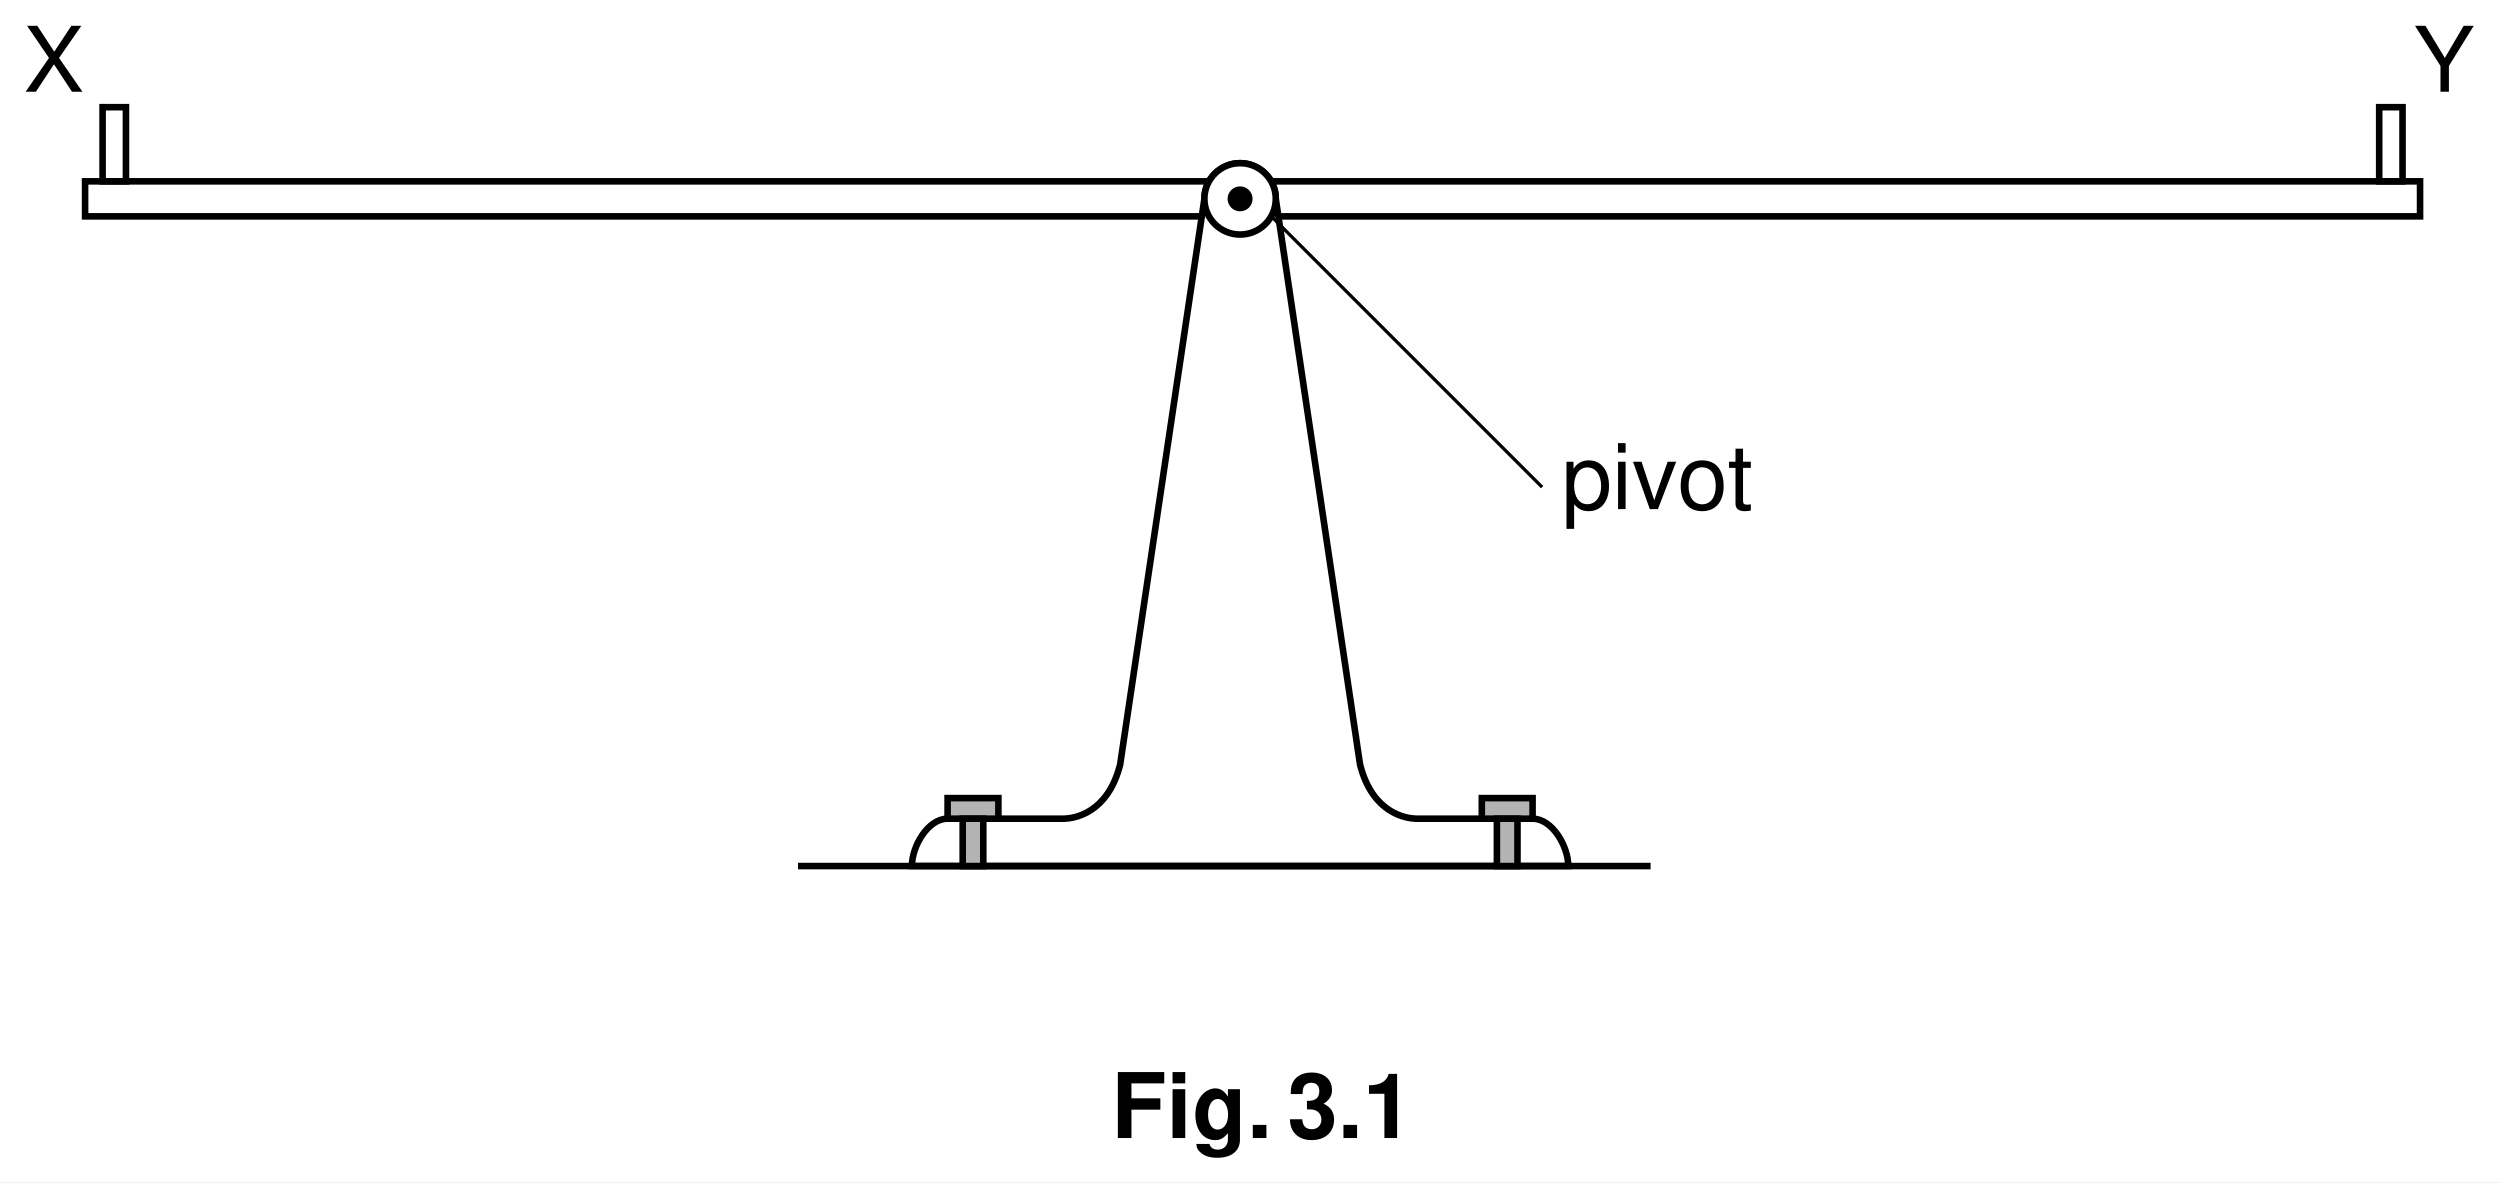
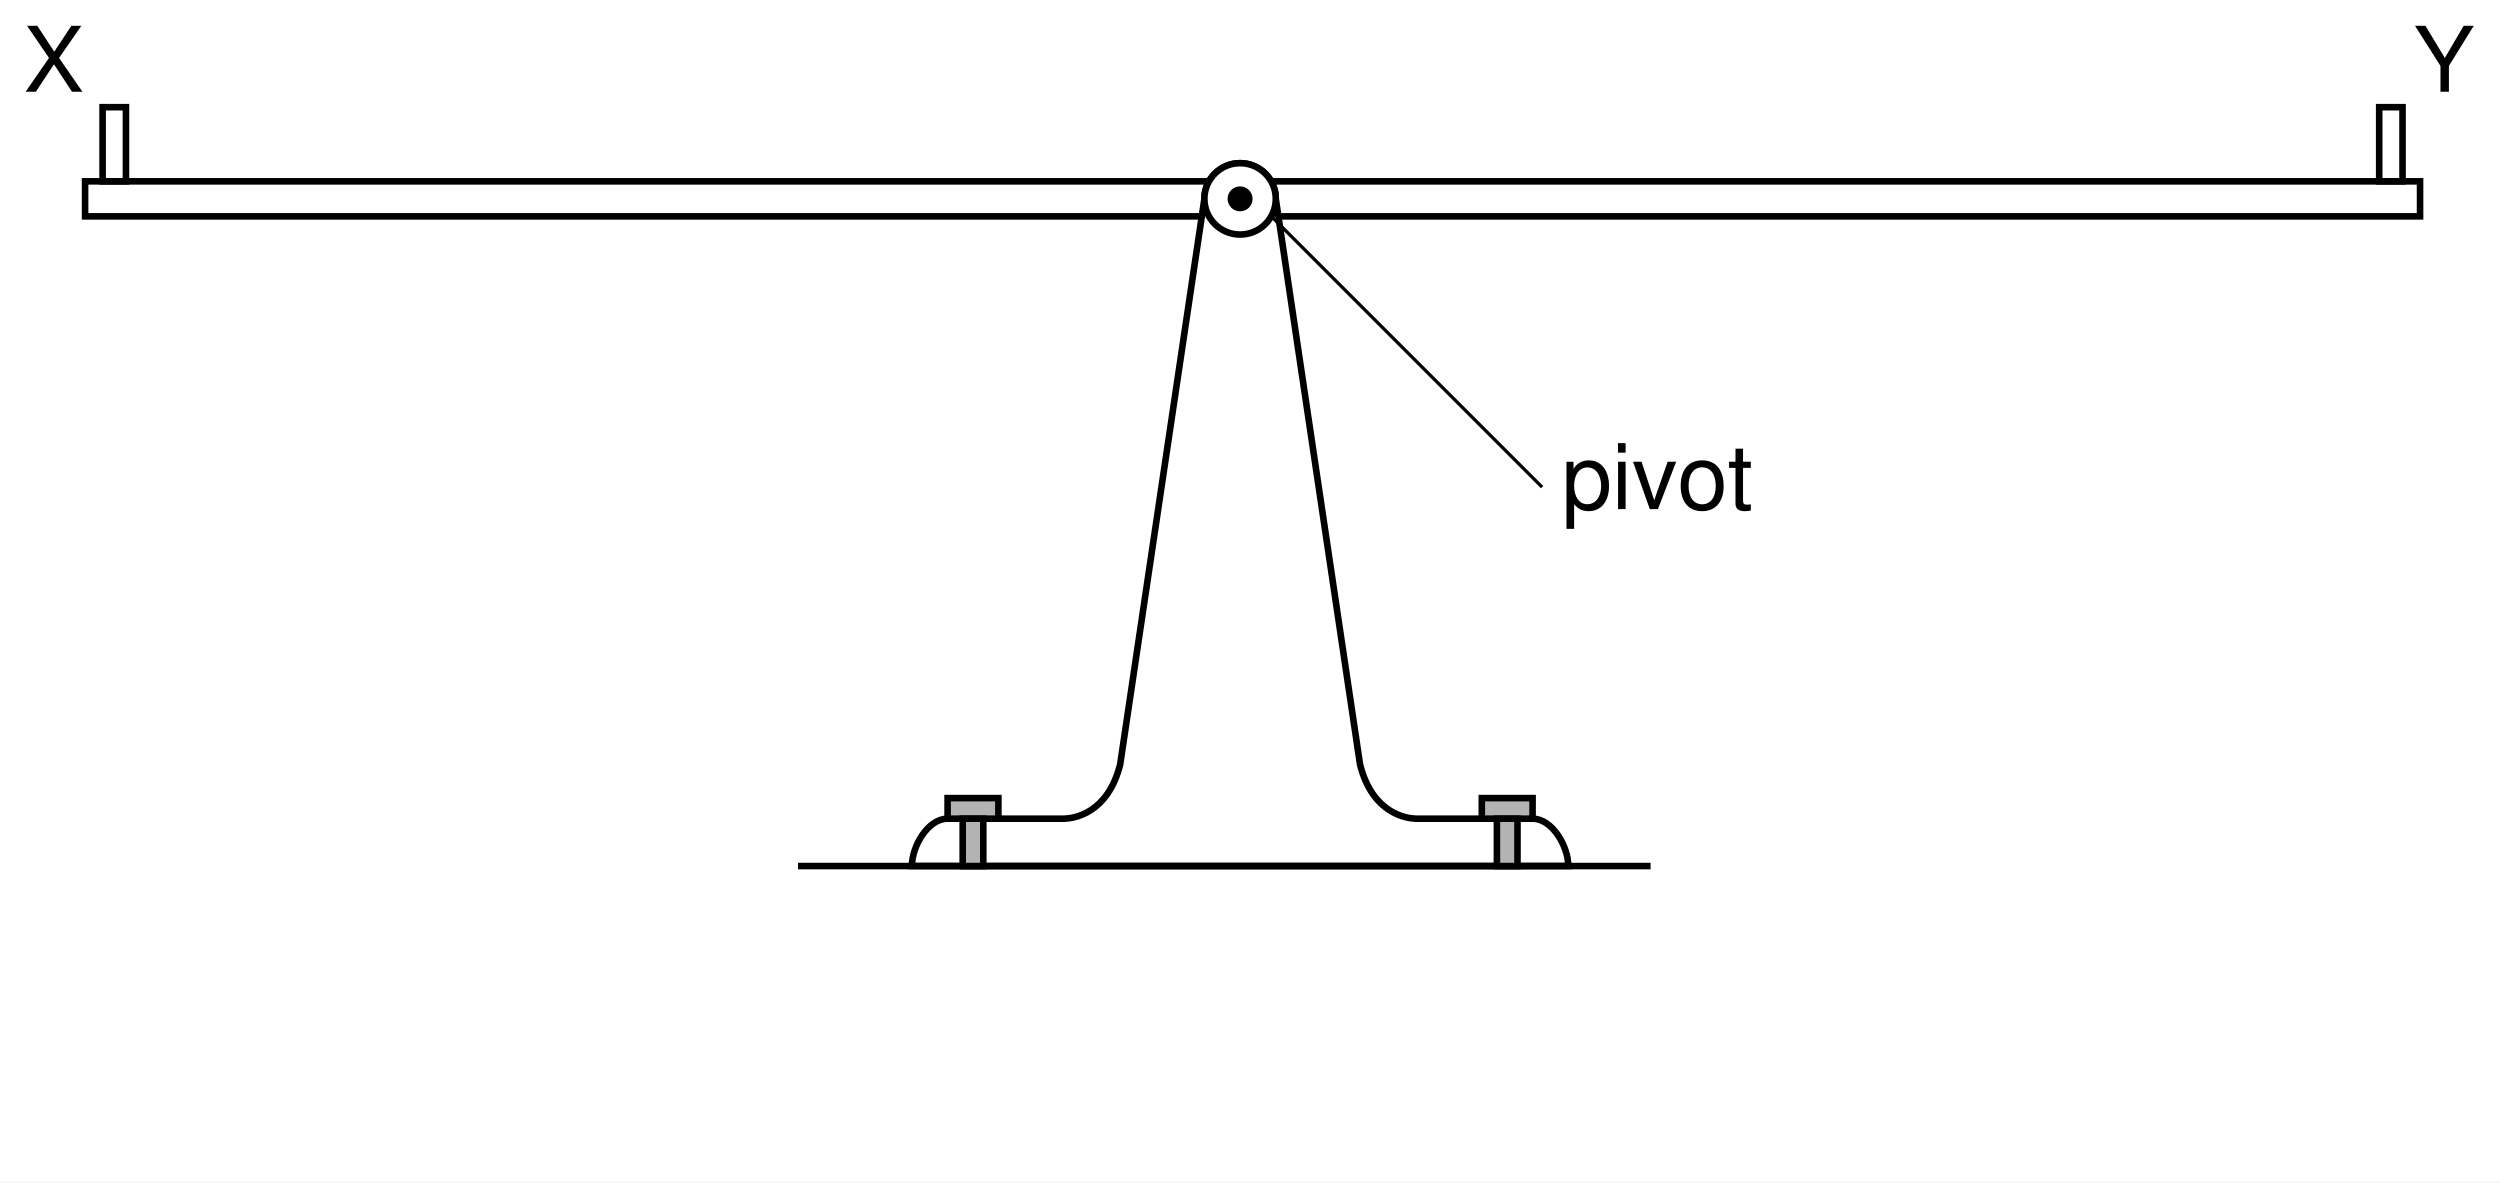
<svg xmlns="http://www.w3.org/2000/svg" xmlns:xlink="http://www.w3.org/1999/xlink" data-id="0625_2003ON_03_q03_fig3-1" data-width-mm="107.07" data-height-mm="50.62" data-measure="false" data-source="0625/03 ON 2003 p5" version="1.1" width="303.5" height="143.5" viewBox="0 0 303.5 143.5">
  <defs>
    <clipPath id="clip_1">
      <path transform="matrix(1,0,0,-1,-130.5,721.5)" d="M130.5 578H434V721.5H130.5Z" />
    </clipPath>
    <clipPath id="clip_2">
      <path transform="matrix(1,0,0,-1,-130.5,721.5)" d="M0 0H595V842H0Z" />
    </clipPath>
    <clipPath id="clip_3">
      <path transform="matrix(1,0,0,-1,-130.5,721.5)" d="M-1 843H596V-1H-1Z" />
    </clipPath>
    <clipPath id="clip_4">
      <path transform="matrix(1,0,0,-1,-130.5,721.5)" d="M.015 842.01H595.005V0H.015Z" />
    </clipPath>
-     <path id="font_5_39" d="M.223 .313H.542V.438H.223V.603H.585V.728H.073V0H.223V.313Z" />
-     <path id="font_5_74" d="M.206 .539H.066V0H.206V.539M.206 .728H.066V.603H.206V.728Z" />
-     <path id="font_5_72" d="M.399 .539V.457C.360 .519 .317 .548 .260 .548 .212 .548 .159 .524 .122 .485 .068 .429 .040 .351 .040 .256 .040 .090 .128-.023 .257-.023 .315-.023 .350-.004 .399 .054V-.018C.399-.083 .353-.128 .287-.128 .237-.128 .206-.106 .195-.065H.051C.052-.107 .067-.136 .104-.166 .147-.201 .206-.218 .282-.218 .438-.218 .532-.143 .532-.018V.539H.399M.286 .431C.352 .431 .401 .358 .401 .258 .401 .160 .354 .093 .284 .093 .223 .093 .180 .160 .180 .258 .180 .360 .223 .431 .286 .431Z" />
-     <path id="font_5_15" d="M.213 .145H.063V0H.213V.145Z" />
-     <path id="font_5_20" d="M.216 .316C.270 .316 .273 .316 .298 .309 .345 .296 .375 .255 .375 .203 .375 .140 .331 .097 .270 .097 .204 .097 .168 .134 .164 .207H.028C.029 .065 .121-.023 .267-.023 .418-.023 .515 .065 .515 .203 .515 .286 .479 .340 .399 .379 .464 .420 .492 .465 .492 .530 .492 .648 .404 .723 .267 .723 .164 .723 .085 .679 .054 .601 .041 .567 .037 .544 .037 .485H.167C.168 .523 .171 .542 .178 .560 .191 .591 .223 .610 .264 .610 .320 .610 .352 .576 .352 .517 .352 .445 .311 .410 .228 .410H.216V.316Z" />
-     <path id="font_5_18" d="M.237 .488V0H.377V.708H.284C.263 .625 .189 .582 .067 .582V.488H.237Z" />
-     <path id="font_6_57" d="M.390 .373 .636 .728H.526L.337 .442 .150 .728H.037L.279 .373 .021 0H.134L.334 .303 .533 0H.648L.390 .373Z" />
-     <path id="font_6_58" d="M.386 .285 .660 .728H.549L.341 .373 .127 .728H.012L.293 .285V0H.386V.285Z" />
-     <path id="font_6_81" d="M.053-.218H.137V.054C.181 .000 .230-.023 .298-.023 .434-.023 .522 .085 .522 .252 .522 .429 .436 .538 .297 .538 .226 .538 .169 .506 .130 .444V.523H.053V-.218M.283 .460C.375 .460 .435 .379 .435 .254 .435 .135 .375 .054 .283 .054 .194 .054 .137 .134 .137 .257 .137 .380 .194 .460 .283 .460Z" />
-     <path id="font_6_74" d="M.149 .523H.066V0H.149V.523M.149 .728H.065V.623H.149V.728Z" />
-     <path id="font_6_87" d="M.284 0 .485 .523H.391L.243 .098 .103 .523H.009L.194 0H.284Z" />
-     <path id="font_6_80" d="M.271 .538C.123 .538 .035 .433 .035 .257 .035 .080 .123-.023 .272-.023 .420-.023 .509 .081 .509 .253 .509 .435 .423 .538 .271 .538M.272 .461C.366 .461 .422 .384 .422 .254 .422 .130 .364 .053 .272 .053 .179 .053 .122 .130 .122 .257 .122 .384 .179 .461 .272 .461Z" />
-     <path id="font_6_85" d="M.253 .523H.167V.667H.084V.523H.013V.455H.084V.059C.084 .005 .120-.023 .185-.023 .207-.023 .225-.021 .253-.016V.053C.241 .050 .230 .049 .213 .049 .177 .049 .167 .059 .167 .097V.455H.253V.523Z" />
-     <clipPath id="clip_7">
+     <path id="font_5_57" d="M.390 .373 .636 .728H.526L.337 .442 .150 .728H.037L.279 .373 .021 0H.134L.334 .303 .533 0H.648L.390 .373Z" />
+     <path id="font_5_58" d="M.386 .285 .660 .728H.549L.341 .373 .127 .728H.012L.293 .285V0H.386V.285Z" />
+     <path id="font_5_81" d="M.053-.218H.137V.054C.181 .000 .230-.023 .298-.023 .434-.023 .522 .085 .522 .252 .522 .429 .436 .538 .297 .538 .226 .538 .169 .506 .130 .444V.523H.053V-.218M.283 .460C.375 .460 .435 .379 .435 .254 .435 .135 .375 .054 .283 .054 .194 .054 .137 .134 .137 .257 .137 .380 .194 .460 .283 .460Z" />
+     <path id="font_5_74" d="M.149 .523H.066V0H.149V.523M.149 .728H.065V.623H.149V.728Z" />
+     <path id="font_5_87" d="M.284 0 .485 .523H.391L.243 .098 .103 .523H.009L.194 0H.284Z" />
+     <path id="font_5_80" d="M.271 .538C.123 .538 .035 .433 .035 .257 .035 .080 .123-.023 .272-.023 .420-.023 .509 .081 .509 .253 .509 .435 .423 .538 .271 .538M.272 .461C.366 .461 .422 .384 .422 .254 .422 .130 .364 .053 .272 .053 .179 .053 .122 .130 .122 .257 .122 .384 .179 .461 .272 .461Z" />
+     <path id="font_5_85" d="M.253 .523H.167V.667H.084V.523H.013V.455H.084V.059C.084 .005 .120-.023 .185-.023 .207-.023 .225-.021 .253-.016V.053C.241 .050 .230 .049 .213 .049 .177 .049 .167 .059 .167 .097V.455H.253V.523Z" />
+     <clipPath id="clip_6">
      <path transform="matrix(1,0,0,-1,-130.5,721.5)" d="M-1 843H596V-1H-1Z" />
    </clipPath>
-     <clipPath id="clip_8">
+     <clipPath id="clip_7">
      <path transform="matrix(1,0,0,-1,-130.5,721.5)" d="M.015 842.01H595.005V0H.015Z" />
    </clipPath>
  </defs>
  <g clip-path="url(#clip_1)">
    <g clip-path="url(#clip_2)">
      <path transform="matrix(1,0,0,-1,-119.5,-108.5)" d="M0 0V0" fill="#ffffff" />
      <g clip-path="url(#clip_3)">
        <g clip-path="url(#clip_4)">
          <path transform="matrix(1,0,0,-1,-130.5,721.5)" d="M49.88 777.37H517.6V51.700H49.88Z" fill="#ffffff" />
-           <use data-text="F" xlink:href="#font_5_39" transform="matrix(11,0,0,-11,134.904,138.156)" />
-           <use data-text="i" xlink:href="#font_5_74" transform="matrix(11,0,0,-11,141.623,138.156)" />
-           <use data-text="g" xlink:href="#font_5_72" transform="matrix(11,0,0,-11,144.679,138.156)" />
-           <use data-text="." xlink:href="#font_5_15" transform="matrix(11,0,0,-11,151.398,138.156)" />
-           <use data-text="3" xlink:href="#font_5_20" transform="matrix(11,0,0,-11,156.291,138.156)" />
-           <use data-text="." xlink:href="#font_5_15" transform="matrix(11,0,0,-11,162.404,138.156)" />
-           <use data-text="1" xlink:href="#font_5_18" transform="matrix(11,0,0,-11,165.460,138.156)" />
          <path transform="matrix(1,0,0,-1,-130.5,721.5)" d="M50.88 720.36H515.76V613.35H50.88Z" fill="#ffffff" />
        </g>
      </g>
      <path transform="matrix(1,0,0,-1,-130.5,721.5)" stroke-width=".8" stroke-linecap="butt" stroke-miterlimit="4" stroke-linejoin="miter" fill="none" stroke="#000000" d="M140.829 699.486H424.294V695.234H140.829Z" />
      <path transform="matrix(1,0,0,-1,186.056,99.388)" d="M0 0H-14.173C-15.35 .04-19.438 .614-20.947 6.571L-31.176 75.249C-31.176 77.643-33.116 79.582-35.509 79.582-37.903 79.582-39.842 77.643-39.842 75.249L-50.071 6.571C-51.581 .614-55.668 .04-56.844 0H-57.175-56.844-71.018C-73.411 0-75.351-3.357-75.351-5.751H4.333C4.333-3.357 2.393 0 0 0Z" fill="#ffffff" />
      <path transform="matrix(1,0,0,-1,186.056,99.388)" stroke-width=".8" stroke-linecap="butt" stroke-miterlimit="4" stroke-linejoin="miter" fill="none" stroke="#000000" d="M0 0H-14.173C-15.35 .04-19.438 .614-20.947 6.571L-31.176 75.249C-31.176 77.643-33.116 79.582-35.509 79.582-37.903 79.582-39.842 77.643-39.842 75.249L-50.071 6.571C-51.581 .614-55.668 .04-56.844 0H-57.175-56.844-71.018C-73.411 0-75.351-3.357-75.351-5.751H4.333C4.333-3.357 2.393 0 0 0Z" />
      <path transform="matrix(1,0,0,-1,154.88,24.140)" d="M0 0C0-2.394-1.939-4.334-4.333-4.334-6.727-4.334-8.666-2.394-8.666 0-8.666 2.394-6.727 4.333-4.333 4.333-1.939 4.333 0 2.394 0 0Z" fill="#ffffff" />
      <path transform="matrix(1,0,0,-1,154.88,24.140)" stroke-width=".8" stroke-linecap="butt" stroke-miterlimit="4" stroke-linejoin="miter" fill="none" stroke="#000000" d="M0 0C0-2.394-1.939-4.334-4.333-4.334-6.727-4.334-8.666-2.394-8.666 0-8.666 2.394-6.727 4.333-4.333 4.333-1.939 4.333 0 2.394 0 0Z" />
      <path transform="matrix(1,0,0,-1,152.062,24.140)" d="M0 0C0 .837-.678 1.515-1.516 1.515-2.352 1.515-3.032 .837-3.032 0-3.032-.837-2.352-1.516-1.516-1.516-.678-1.516 0-.837 0 0" />
      <path transform="matrix(1,0,0,-1,96.880,105.140)" stroke-width=".8" stroke-linecap="butt" stroke-miterlimit="4" stroke-linejoin="miter" fill="none" stroke="#000000" d="M0 0H103.5" />
      <path transform="matrix(1,0,0,-1,-130.5,721.5)" d="M310.39 624.611H316.556V622.111H310.39Z" fill="#b2b3b2" />
      <path transform="matrix(1,0,0,-1,-130.5,721.5)" stroke-width=".8" stroke-linecap="butt" stroke-miterlimit="4" stroke-linejoin="miter" fill="none" stroke="#000000" d="M310.39 624.611H316.556V622.111H310.39Z" />
      <path transform="matrix(1,0,0,-1,-130.5,721.5)" d="M245.538 624.611H251.704V622.111H245.538Z" fill="#b2b3b2" />
      <path transform="matrix(1,0,0,-1,-130.5,721.5)" stroke-width=".8" stroke-linecap="butt" stroke-miterlimit="4" stroke-linejoin="miter" fill="none" stroke="#000000" d="M245.538 624.611H251.704V622.111H245.538Z" />
      <path transform="matrix(1,0,0,-1,-130.5,721.5)" d="M312.223 622.111H314.723V616.360H312.223Z" fill="#b2b3b2" />
      <path transform="matrix(1,0,0,-1,-130.5,721.5)" stroke-width=".8" stroke-linecap="butt" stroke-miterlimit="4" stroke-linejoin="miter" fill="none" stroke="#000000" d="M312.223 622.111H314.723V616.360H312.223Z" />
      <path transform="matrix(1,0,0,-1,-130.5,721.5)" d="M247.371 622.111H249.871V616.360H247.371Z" fill="#b2b3b2" />
      <path transform="matrix(1,0,0,-1,-130.5,721.5)" stroke-width=".8" stroke-linecap="butt" stroke-miterlimit="4" stroke-linejoin="miter" fill="none" stroke="#000000" d="M247.371 622.111H249.871V616.360H247.371Z" />
      <path transform="matrix(1,0,0,-1,-130.5,721.5)" stroke-width=".8" stroke-linecap="butt" stroke-miterlimit="4" stroke-linejoin="miter" fill="none" stroke="#000000" d="M142.955 708.488H145.790V699.485H142.955ZM419.334 708.488H422.168V699.485H419.334Z" />
-       <use data-text="X" xlink:href="#font_6_57" transform="matrix(11,0,0,-11,2.878,11.139)" />
-       <use data-text="Y" xlink:href="#font_6_58" transform="matrix(11,0,0,-11,293.051,11.139)" />
-       <use data-text="p" xlink:href="#font_6_81" transform="matrix(11,0,0,-11,189.592,61.805)" />
-       <use data-text="i" xlink:href="#font_6_74" transform="matrix(11,0,0,-11,195.708,61.805)" />
-       <use data-text="v" xlink:href="#font_6_87" transform="matrix(11,0,0,-11,198.150,61.805)" />
-       <use data-text="o" xlink:href="#font_6_80" transform="matrix(11,0,0,-11,203.650,61.805)" />
-       <use data-text="t" xlink:href="#font_6_85" transform="matrix(11,0,0,-11,209.766,61.805)" />
+       <use data-text="X" xlink:href="#font_5_57" transform="matrix(11,0,0,-11,2.878,11.139)" />
+       <use data-text="Y" xlink:href="#font_5_58" transform="matrix(11,0,0,-11,293.051,11.139)" />
+       <use data-text="p" xlink:href="#font_5_81" transform="matrix(11,0,0,-11,189.592,61.805)" />
+       <use data-text="i" xlink:href="#font_5_74" transform="matrix(11,0,0,-11,195.708,61.805)" />
+       <use data-text="v" xlink:href="#font_5_87" transform="matrix(11,0,0,-11,198.150,61.805)" />
+       <use data-text="o" xlink:href="#font_5_80" transform="matrix(11,0,0,-11,203.650,61.805)" />
+       <use data-text="t" xlink:href="#font_5_85" transform="matrix(11,0,0,-11,209.766,61.805)" />
      <path transform="matrix(1,0,0,-1,187.213,59.140)" stroke-width=".4" stroke-linecap="butt" stroke-miterlimit="4" stroke-linejoin="miter" fill="none" stroke="#000000" d="M0 0-32.666 32.666" />
-       <g clip-path="url(#clip_7)">
-         <g clip-path="url(#clip_8)">
-           <path transform="matrix(1,0,0,-1,398.44,-82.234)" stroke-width=".3" stroke-linecap="butt" stroke-miterlimit="10" stroke-linejoin="miter" fill="none" stroke="#000000" d="M0 0V-751.89" />
-         </g>
+       <g clip-path="url(#clip_6)">
+         <g clip-path="url(#clip_7)" />
      </g>
    </g>
  </g>
</svg>
